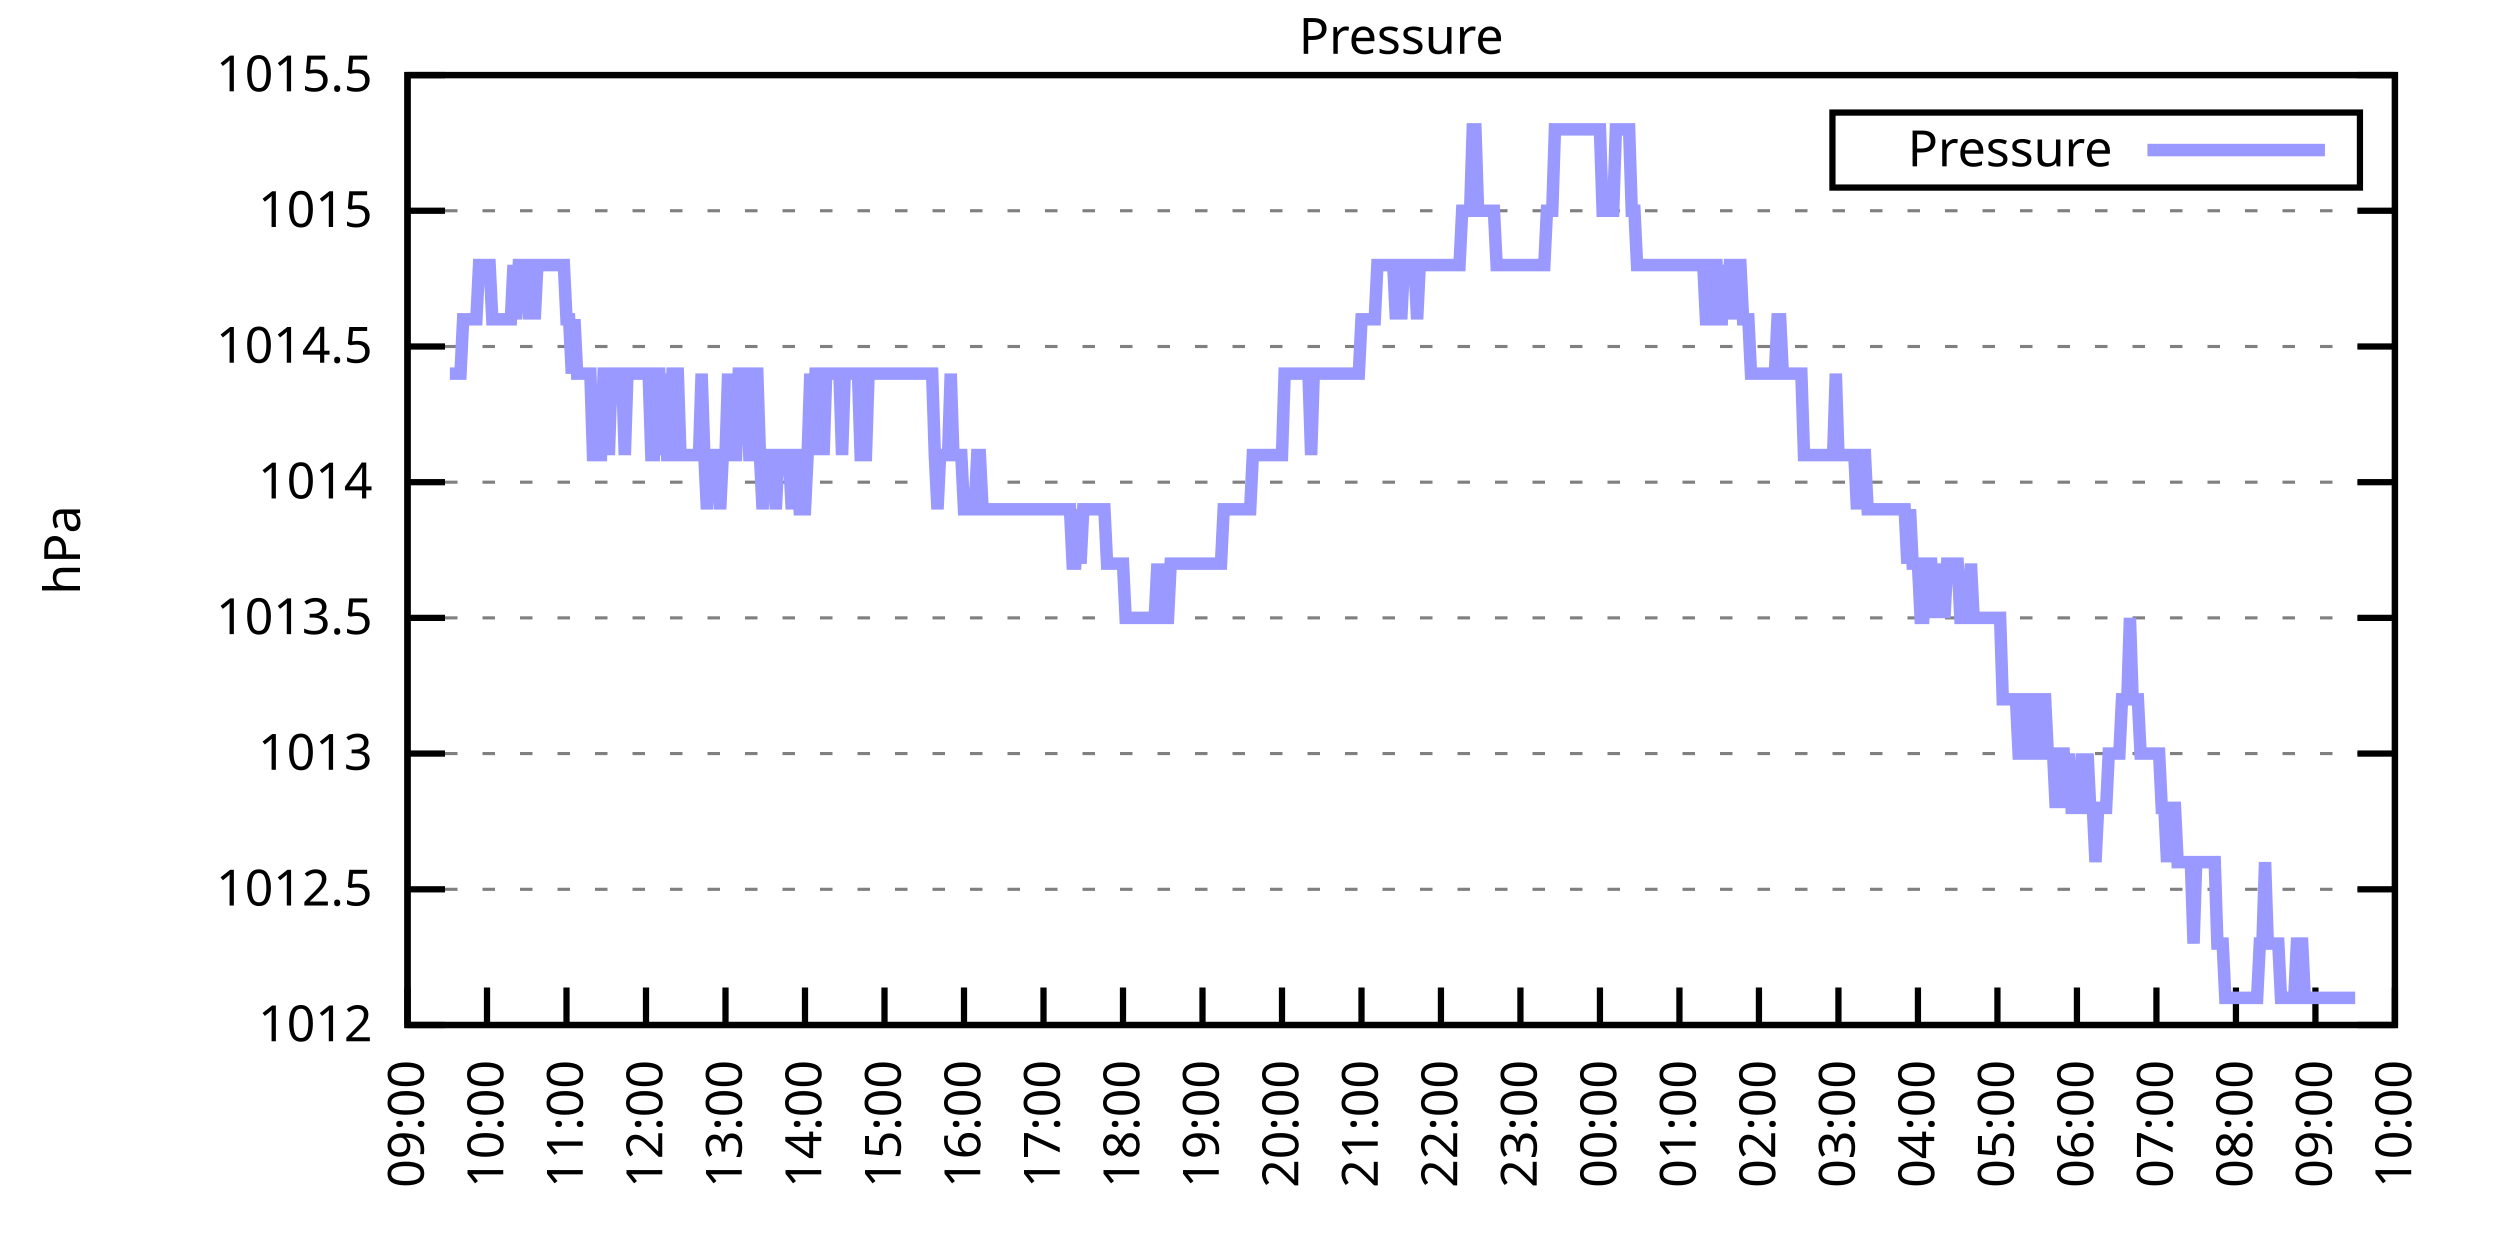
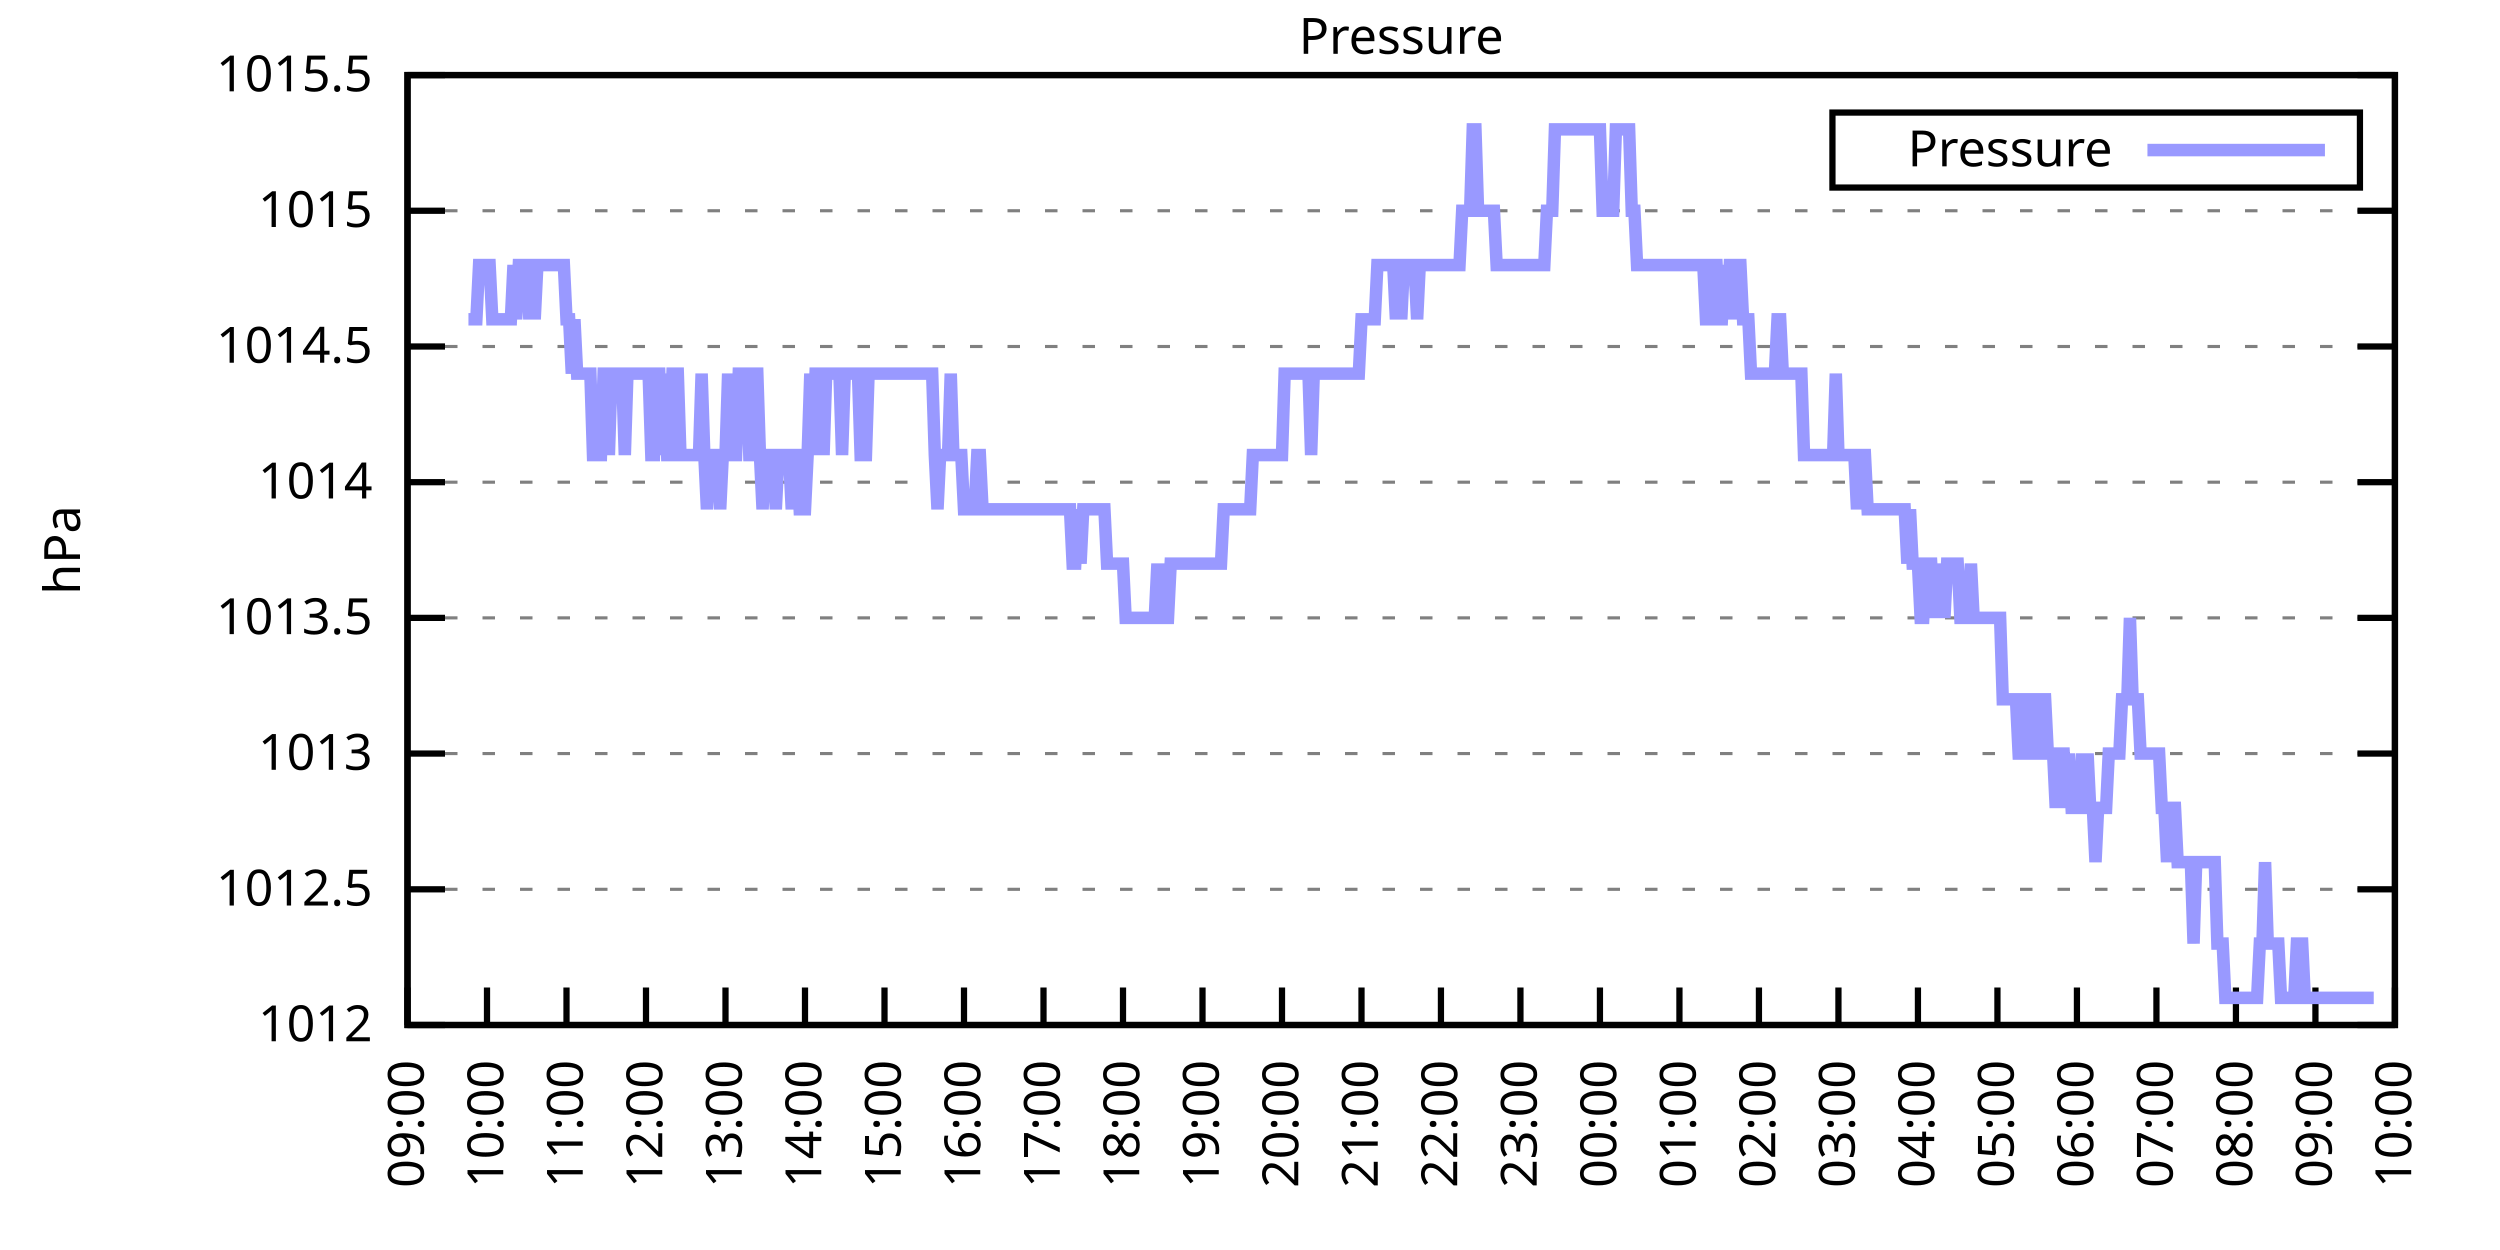
<svg xmlns="http://www.w3.org/2000/svg" xmlns:xlink="http://www.w3.org/1999/xlink" width="400" height="200" viewBox="0 0 400 200">
  <g id="gnuplot_canvas">
    <rect x="0" y="0" width="400" height="200" fill="none" />
    <defs>
      <circle id="gpDot" r="0.5" stroke-width="0.5" stroke="currentColor" />
      <path id="gpPt0" stroke-width="0.333" stroke="currentColor" d="M-1,0 h2 M0,-1 v2" />
      <path id="gpPt1" stroke-width="0.333" stroke="currentColor" d="M-1,-1 L1,1 M1,-1 L-1,1" />
      <path id="gpPt2" stroke-width="0.333" stroke="currentColor" d="M-1,0 L1,0 M0,-1 L0,1 M-1,-1 L1,1 M-1,1 L1,-1" />
      <rect id="gpPt3" stroke-width="0.333" stroke="currentColor" x="-1" y="-1" width="2" height="2" />
      <rect id="gpPt4" stroke-width="0.333" stroke="currentColor" fill="currentColor" x="-1" y="-1" width="2" height="2" />
      <circle id="gpPt5" stroke-width="0.333" stroke="currentColor" cx="0" cy="0" r="1" />
      <use xlink:href="#gpPt5" id="gpPt6" fill="currentColor" stroke="none" />
      <path id="gpPt7" stroke-width="0.333" stroke="currentColor" d="M0,-1.33 L-1.33,0.67 L1.33,0.67 z" />
      <use xlink:href="#gpPt7" id="gpPt8" fill="currentColor" stroke="none" />
      <use xlink:href="#gpPt7" id="gpPt9" stroke="currentColor" transform="rotate(180)" />
      <use xlink:href="#gpPt9" id="gpPt10" fill="currentColor" stroke="none" />
      <use xlink:href="#gpPt3" id="gpPt11" stroke="currentColor" transform="rotate(45)" />
      <use xlink:href="#gpPt11" id="gpPt12" fill="currentColor" stroke="none" />
      <path id="gpPt13" stroke-width="0.333" stroke="currentColor" d="M0,1.330 L1.265,0.411 L0.782,-1.067 L-0.782,-1.076 L-1.265,0.411 z" />
      <use xlink:href="#gpPt13" id="gpPt14" fill="currentColor" stroke="none" />
      <filter id="textbox" filterUnits="objectBoundingBox" x="0" y="0" height="1" width="1">
        <feFlood flood-color="white" flood-opacity="1" result="bgnd" />
        <feComposite in="SourceGraphic" in2="bgnd" operator="atop" />
      </filter>
      <filter id="greybox" filterUnits="objectBoundingBox" x="0" y="0" height="1" width="1">
        <feFlood flood-color="lightgrey" flood-opacity="1" result="grey" />
        <feComposite in="SourceGraphic" in2="grey" operator="atop" />
      </filter>
    </defs>
    <g fill="none" color="white" stroke="currentColor" stroke-width="1.00" stroke-linecap="butt" stroke-linejoin="miter">
</g>
    <g fill="none" color="black" stroke="currentColor" stroke-width="1.00" stroke-linecap="butt" stroke-linejoin="miter">
      <g stroke="none" shape-rendering="crispEdges">
        <polygon fill="rgb(255, 255, 255)" points="65.20,164.00 383.18,164.00 383.18,12.02 65.20,12.02 " />
      </g>
    </g>
    <g fill="none" color="black" stroke="currentColor" stroke-width="1.00" stroke-linecap="butt" stroke-linejoin="miter">
</g>
    <g fill="none" color="black" stroke="black" stroke-width="0.50" stroke-linecap="butt" stroke-linejoin="miter">
</g>
    <g fill="none" color="gray" stroke="currentColor" stroke-width="0.50" stroke-linecap="butt" stroke-linejoin="miter">
      <path stroke="gray" stroke-dasharray="2,4" class="gridline" d="M65.20,164.00 L383.19,164.00  " />
    </g>
    <g fill="none" color="gray" stroke="gray" stroke-width="1.00" stroke-linecap="butt" stroke-linejoin="miter">
</g>
    <g fill="none" color="black" stroke="currentColor" stroke-width="1.00" stroke-linecap="butt" stroke-linejoin="miter">
      <path stroke="black" d="M65.20,164.00 L71.20,164.00 M383.19,164.00 L377.19,164.00  " />
      <g transform="translate(59.60,166.60)" stroke="none" fill="black" font-family="Sans" font-size="8.00" text-anchor="end">
        <text>
          <tspan font-family="Sans"> 1012</tspan>
        </text>
      </g>
    </g>
    <g fill="none" color="black" stroke="currentColor" stroke-width="1.00" stroke-linecap="butt" stroke-linejoin="miter">
</g>
    <g fill="none" color="black" stroke="black" stroke-width="0.50" stroke-linecap="butt" stroke-linejoin="miter">
</g>
    <g fill="none" color="gray" stroke="currentColor" stroke-width="0.50" stroke-linecap="butt" stroke-linejoin="miter">
      <path stroke="gray" stroke-dasharray="2,4" class="gridline" d="M65.20,142.29 L383.19,142.29  " />
    </g>
    <g fill="none" color="gray" stroke="gray" stroke-width="1.00" stroke-linecap="butt" stroke-linejoin="miter">
</g>
    <g fill="none" color="black" stroke="currentColor" stroke-width="1.00" stroke-linecap="butt" stroke-linejoin="miter">
      <path stroke="black" d="M65.20,142.29 L71.20,142.29 M383.19,142.29 L377.19,142.29  " />
      <g transform="translate(59.60,144.89)" stroke="none" fill="black" font-family="Sans" font-size="8.00" text-anchor="end">
        <text>
          <tspan font-family="Sans"> 1012.5</tspan>
        </text>
      </g>
    </g>
    <g fill="none" color="black" stroke="currentColor" stroke-width="1.00" stroke-linecap="butt" stroke-linejoin="miter">
</g>
    <g fill="none" color="black" stroke="black" stroke-width="0.50" stroke-linecap="butt" stroke-linejoin="miter">
</g>
    <g fill="none" color="gray" stroke="currentColor" stroke-width="0.50" stroke-linecap="butt" stroke-linejoin="miter">
      <path stroke="gray" stroke-dasharray="2,4" class="gridline" d="M65.20,120.57 L383.19,120.57  " />
    </g>
    <g fill="none" color="gray" stroke="gray" stroke-width="1.00" stroke-linecap="butt" stroke-linejoin="miter">
</g>
    <g fill="none" color="black" stroke="currentColor" stroke-width="1.00" stroke-linecap="butt" stroke-linejoin="miter">
      <path stroke="black" d="M65.20,120.57 L71.20,120.57 M383.19,120.57 L377.19,120.57  " />
      <g transform="translate(59.60,123.17)" stroke="none" fill="black" font-family="Sans" font-size="8.00" text-anchor="end">
        <text>
          <tspan font-family="Sans"> 1013</tspan>
        </text>
      </g>
    </g>
    <g fill="none" color="black" stroke="currentColor" stroke-width="1.00" stroke-linecap="butt" stroke-linejoin="miter">
</g>
    <g fill="none" color="black" stroke="black" stroke-width="0.50" stroke-linecap="butt" stroke-linejoin="miter">
</g>
    <g fill="none" color="gray" stroke="currentColor" stroke-width="0.50" stroke-linecap="butt" stroke-linejoin="miter">
      <path stroke="gray" stroke-dasharray="2,4" class="gridline" d="M65.20,98.86 L383.19,98.86  " />
    </g>
    <g fill="none" color="gray" stroke="gray" stroke-width="1.00" stroke-linecap="butt" stroke-linejoin="miter">
</g>
    <g fill="none" color="black" stroke="currentColor" stroke-width="1.00" stroke-linecap="butt" stroke-linejoin="miter">
      <path stroke="black" d="M65.20,98.86 L71.20,98.86 M383.19,98.86 L377.19,98.86  " />
      <g transform="translate(59.60,101.46)" stroke="none" fill="black" font-family="Sans" font-size="8.00" text-anchor="end">
        <text>
          <tspan font-family="Sans"> 1013.5</tspan>
        </text>
      </g>
    </g>
    <g fill="none" color="black" stroke="currentColor" stroke-width="1.00" stroke-linecap="butt" stroke-linejoin="miter">
</g>
    <g fill="none" color="black" stroke="black" stroke-width="0.50" stroke-linecap="butt" stroke-linejoin="miter">
</g>
    <g fill="none" color="gray" stroke="currentColor" stroke-width="0.50" stroke-linecap="butt" stroke-linejoin="miter">
      <path stroke="gray" stroke-dasharray="2,4" class="gridline" d="M65.20,77.15 L383.19,77.15  " />
    </g>
    <g fill="none" color="gray" stroke="gray" stroke-width="1.00" stroke-linecap="butt" stroke-linejoin="miter">
</g>
    <g fill="none" color="black" stroke="currentColor" stroke-width="1.00" stroke-linecap="butt" stroke-linejoin="miter">
      <path stroke="black" d="M65.20,77.15 L71.20,77.15 M383.19,77.15 L377.19,77.15  " />
      <g transform="translate(59.60,79.75)" stroke="none" fill="black" font-family="Sans" font-size="8.00" text-anchor="end">
        <text>
          <tspan font-family="Sans"> 1014</tspan>
        </text>
      </g>
    </g>
    <g fill="none" color="black" stroke="currentColor" stroke-width="1.00" stroke-linecap="butt" stroke-linejoin="miter">
</g>
    <g fill="none" color="black" stroke="black" stroke-width="0.50" stroke-linecap="butt" stroke-linejoin="miter">
</g>
    <g fill="none" color="gray" stroke="currentColor" stroke-width="0.50" stroke-linecap="butt" stroke-linejoin="miter">
      <path stroke="gray" stroke-dasharray="2,4" class="gridline" d="M65.20,55.44 L383.19,55.44  " />
    </g>
    <g fill="none" color="gray" stroke="gray" stroke-width="1.00" stroke-linecap="butt" stroke-linejoin="miter">
</g>
    <g fill="none" color="black" stroke="currentColor" stroke-width="1.00" stroke-linecap="butt" stroke-linejoin="miter">
      <path stroke="black" d="M65.20,55.44 L71.20,55.44 M383.19,55.44 L377.19,55.44  " />
      <g transform="translate(59.60,58.04)" stroke="none" fill="black" font-family="Sans" font-size="8.00" text-anchor="end">
        <text>
          <tspan font-family="Sans"> 1014.5</tspan>
        </text>
      </g>
    </g>
    <g fill="none" color="black" stroke="currentColor" stroke-width="1.00" stroke-linecap="butt" stroke-linejoin="miter">
</g>
    <g fill="none" color="black" stroke="black" stroke-width="0.50" stroke-linecap="butt" stroke-linejoin="miter">
</g>
    <g fill="none" color="gray" stroke="currentColor" stroke-width="0.50" stroke-linecap="butt" stroke-linejoin="miter">
      <path stroke="gray" stroke-dasharray="2,4" class="gridline" d="M65.20,33.72 L383.19,33.72  " />
    </g>
    <g fill="none" color="gray" stroke="gray" stroke-width="1.00" stroke-linecap="butt" stroke-linejoin="miter">
</g>
    <g fill="none" color="black" stroke="currentColor" stroke-width="1.00" stroke-linecap="butt" stroke-linejoin="miter">
      <path stroke="black" d="M65.20,33.72 L71.20,33.72 M383.19,33.72 L377.19,33.72  " />
      <g transform="translate(59.60,36.32)" stroke="none" fill="black" font-family="Sans" font-size="8.00" text-anchor="end">
        <text>
          <tspan font-family="Sans"> 1015</tspan>
        </text>
      </g>
    </g>
    <g fill="none" color="black" stroke="currentColor" stroke-width="1.00" stroke-linecap="butt" stroke-linejoin="miter">
</g>
    <g fill="none" color="black" stroke="black" stroke-width="0.50" stroke-linecap="butt" stroke-linejoin="miter">
</g>
    <g fill="none" color="gray" stroke="currentColor" stroke-width="0.50" stroke-linecap="butt" stroke-linejoin="miter">
      <path stroke="gray" stroke-dasharray="2,4" class="gridline" d="M65.20,12.01 L383.19,12.01  " />
    </g>
    <g fill="none" color="gray" stroke="gray" stroke-width="1.00" stroke-linecap="butt" stroke-linejoin="miter">
</g>
    <g fill="none" color="black" stroke="currentColor" stroke-width="1.00" stroke-linecap="butt" stroke-linejoin="miter">
      <path stroke="black" d="M65.20,12.01 L71.20,12.01 M383.19,12.01 L377.19,12.01  " />
      <g transform="translate(59.60,14.61)" stroke="none" fill="black" font-family="Sans" font-size="8.00" text-anchor="end">
        <text>
          <tspan font-family="Sans"> 1015.5</tspan>
        </text>
      </g>
    </g>
    <g fill="none" color="black" stroke="currentColor" stroke-width="1.00" stroke-linecap="butt" stroke-linejoin="miter">
      <path stroke="black" d="M65.20,164.00 L65.20,158.00  " />
      <g transform="translate(67.80,169.60) rotate(270.00)" stroke="none" fill="black" font-family="Sans" font-size="8.00" text-anchor="end">
        <text>
          <tspan font-family="Sans">09:00</tspan>
        </text>
      </g>
    </g>
    <g fill="none" color="black" stroke="currentColor" stroke-width="1.00" stroke-linecap="butt" stroke-linejoin="miter">
      <path stroke="black" d="M77.92,164.00 L77.92,158.00  " />
      <g transform="translate(80.52,169.60) rotate(270.00)" stroke="none" fill="black" font-family="Sans" font-size="8.00" text-anchor="end">
        <text>
          <tspan font-family="Sans">10:00</tspan>
        </text>
      </g>
    </g>
    <g fill="none" color="black" stroke="currentColor" stroke-width="1.00" stroke-linecap="butt" stroke-linejoin="miter">
      <path stroke="black" d="M90.64,164.00 L90.64,158.00  " />
      <g transform="translate(93.24,169.60) rotate(270.00)" stroke="none" fill="black" font-family="Sans" font-size="8.00" text-anchor="end">
        <text>
          <tspan font-family="Sans">11:00</tspan>
        </text>
      </g>
    </g>
    <g fill="none" color="black" stroke="currentColor" stroke-width="1.00" stroke-linecap="butt" stroke-linejoin="miter">
      <path stroke="black" d="M103.36,164.00 L103.36,158.00  " />
      <g transform="translate(105.96,169.60) rotate(270.00)" stroke="none" fill="black" font-family="Sans" font-size="8.00" text-anchor="end">
        <text>
          <tspan font-family="Sans">12:00</tspan>
        </text>
      </g>
    </g>
    <g fill="none" color="black" stroke="currentColor" stroke-width="1.00" stroke-linecap="butt" stroke-linejoin="miter">
      <path stroke="black" d="M116.08,164.00 L116.08,158.00  " />
      <g transform="translate(118.68,169.60) rotate(270.00)" stroke="none" fill="black" font-family="Sans" font-size="8.00" text-anchor="end">
        <text>
          <tspan font-family="Sans">13:00</tspan>
        </text>
      </g>
    </g>
    <g fill="none" color="black" stroke="currentColor" stroke-width="1.00" stroke-linecap="butt" stroke-linejoin="miter">
      <path stroke="black" d="M128.80,164.00 L128.80,158.00  " />
      <g transform="translate(131.40,169.60) rotate(270.00)" stroke="none" fill="black" font-family="Sans" font-size="8.00" text-anchor="end">
        <text>
          <tspan font-family="Sans">14:00</tspan>
        </text>
      </g>
    </g>
    <g fill="none" color="black" stroke="currentColor" stroke-width="1.00" stroke-linecap="butt" stroke-linejoin="miter">
      <path stroke="black" d="M141.52,164.00 L141.52,158.00  " />
      <g transform="translate(144.12,169.60) rotate(270.00)" stroke="none" fill="black" font-family="Sans" font-size="8.00" text-anchor="end">
        <text>
          <tspan font-family="Sans">15:00</tspan>
        </text>
      </g>
    </g>
    <g fill="none" color="black" stroke="currentColor" stroke-width="1.00" stroke-linecap="butt" stroke-linejoin="miter">
      <path stroke="black" d="M154.24,164.00 L154.24,158.00  " />
      <g transform="translate(156.84,169.60) rotate(270.00)" stroke="none" fill="black" font-family="Sans" font-size="8.00" text-anchor="end">
        <text>
          <tspan font-family="Sans">16:00</tspan>
        </text>
      </g>
    </g>
    <g fill="none" color="black" stroke="currentColor" stroke-width="1.00" stroke-linecap="butt" stroke-linejoin="miter">
      <path stroke="black" d="M166.96,164.00 L166.96,158.00  " />
      <g transform="translate(169.56,169.60) rotate(270.00)" stroke="none" fill="black" font-family="Sans" font-size="8.00" text-anchor="end">
        <text>
          <tspan font-family="Sans">17:00</tspan>
        </text>
      </g>
    </g>
    <g fill="none" color="black" stroke="currentColor" stroke-width="1.00" stroke-linecap="butt" stroke-linejoin="miter">
      <path stroke="black" d="M179.68,164.00 L179.68,158.00  " />
      <g transform="translate(182.28,169.60) rotate(270.00)" stroke="none" fill="black" font-family="Sans" font-size="8.00" text-anchor="end">
        <text>
          <tspan font-family="Sans">18:00</tspan>
        </text>
      </g>
    </g>
    <g fill="none" color="black" stroke="currentColor" stroke-width="1.00" stroke-linecap="butt" stroke-linejoin="miter">
      <path stroke="black" d="M192.40,164.00 L192.40,158.00  " />
      <g transform="translate(195.00,169.60) rotate(270.00)" stroke="none" fill="black" font-family="Sans" font-size="8.00" text-anchor="end">
        <text>
          <tspan font-family="Sans">19:00</tspan>
        </text>
      </g>
    </g>
    <g fill="none" color="black" stroke="currentColor" stroke-width="1.00" stroke-linecap="butt" stroke-linejoin="miter">
      <path stroke="black" d="M205.12,164.00 L205.12,158.00  " />
      <g transform="translate(207.72,169.60) rotate(270.00)" stroke="none" fill="black" font-family="Sans" font-size="8.00" text-anchor="end">
        <text>
          <tspan font-family="Sans">20:00</tspan>
        </text>
      </g>
    </g>
    <g fill="none" color="black" stroke="currentColor" stroke-width="1.00" stroke-linecap="butt" stroke-linejoin="miter">
      <path stroke="black" d="M217.84,164.00 L217.84,158.00  " />
      <g transform="translate(220.44,169.60) rotate(270.00)" stroke="none" fill="black" font-family="Sans" font-size="8.00" text-anchor="end">
        <text>
          <tspan font-family="Sans">21:00</tspan>
        </text>
      </g>
    </g>
    <g fill="none" color="black" stroke="currentColor" stroke-width="1.00" stroke-linecap="butt" stroke-linejoin="miter">
      <path stroke="black" d="M230.55,164.00 L230.55,158.00  " />
      <g transform="translate(233.15,169.60) rotate(270.00)" stroke="none" fill="black" font-family="Sans" font-size="8.00" text-anchor="end">
        <text>
          <tspan font-family="Sans">22:00</tspan>
        </text>
      </g>
    </g>
    <g fill="none" color="black" stroke="currentColor" stroke-width="1.00" stroke-linecap="butt" stroke-linejoin="miter">
      <path stroke="black" d="M243.27,164.00 L243.27,158.00  " />
      <g transform="translate(245.87,169.60) rotate(270.00)" stroke="none" fill="black" font-family="Sans" font-size="8.00" text-anchor="end">
        <text>
          <tspan font-family="Sans">23:00</tspan>
        </text>
      </g>
    </g>
    <g fill="none" color="black" stroke="currentColor" stroke-width="1.00" stroke-linecap="butt" stroke-linejoin="miter">
      <path stroke="black" d="M255.99,164.00 L255.99,158.00  " />
      <g transform="translate(258.59,169.60) rotate(270.00)" stroke="none" fill="black" font-family="Sans" font-size="8.00" text-anchor="end">
        <text>
          <tspan font-family="Sans">00:00</tspan>
        </text>
      </g>
    </g>
    <g fill="none" color="black" stroke="currentColor" stroke-width="1.00" stroke-linecap="butt" stroke-linejoin="miter">
      <path stroke="black" d="M268.71,164.00 L268.71,158.00  " />
      <g transform="translate(271.31,169.60) rotate(270.00)" stroke="none" fill="black" font-family="Sans" font-size="8.00" text-anchor="end">
        <text>
          <tspan font-family="Sans">01:00</tspan>
        </text>
      </g>
    </g>
    <g fill="none" color="black" stroke="currentColor" stroke-width="1.00" stroke-linecap="butt" stroke-linejoin="miter">
      <path stroke="black" d="M281.43,164.00 L281.43,158.00  " />
      <g transform="translate(284.03,169.60) rotate(270.00)" stroke="none" fill="black" font-family="Sans" font-size="8.00" text-anchor="end">
        <text>
          <tspan font-family="Sans">02:00</tspan>
        </text>
      </g>
    </g>
    <g fill="none" color="black" stroke="currentColor" stroke-width="1.00" stroke-linecap="butt" stroke-linejoin="miter">
      <path stroke="black" d="M294.15,164.00 L294.15,158.00  " />
      <g transform="translate(296.75,169.60) rotate(270.00)" stroke="none" fill="black" font-family="Sans" font-size="8.00" text-anchor="end">
        <text>
          <tspan font-family="Sans">03:00</tspan>
        </text>
      </g>
    </g>
    <g fill="none" color="black" stroke="currentColor" stroke-width="1.00" stroke-linecap="butt" stroke-linejoin="miter">
      <path stroke="black" d="M306.87,164.00 L306.87,158.00  " />
      <g transform="translate(309.47,169.60) rotate(270.00)" stroke="none" fill="black" font-family="Sans" font-size="8.00" text-anchor="end">
        <text>
          <tspan font-family="Sans">04:00</tspan>
        </text>
      </g>
    </g>
    <g fill="none" color="black" stroke="currentColor" stroke-width="1.00" stroke-linecap="butt" stroke-linejoin="miter">
      <path stroke="black" d="M319.59,164.00 L319.59,158.00  " />
      <g transform="translate(322.19,169.60) rotate(270.00)" stroke="none" fill="black" font-family="Sans" font-size="8.00" text-anchor="end">
        <text>
          <tspan font-family="Sans">05:00</tspan>
        </text>
      </g>
    </g>
    <g fill="none" color="black" stroke="currentColor" stroke-width="1.00" stroke-linecap="butt" stroke-linejoin="miter">
      <path stroke="black" d="M332.31,164.00 L332.31,158.00  " />
      <g transform="translate(334.91,169.60) rotate(270.00)" stroke="none" fill="black" font-family="Sans" font-size="8.00" text-anchor="end">
        <text>
          <tspan font-family="Sans">06:00</tspan>
        </text>
      </g>
    </g>
    <g fill="none" color="black" stroke="currentColor" stroke-width="1.00" stroke-linecap="butt" stroke-linejoin="miter">
      <path stroke="black" d="M345.03,164.00 L345.03,158.00  " />
      <g transform="translate(347.63,169.60) rotate(270.00)" stroke="none" fill="black" font-family="Sans" font-size="8.00" text-anchor="end">
        <text>
          <tspan font-family="Sans">07:00</tspan>
        </text>
      </g>
    </g>
    <g fill="none" color="black" stroke="currentColor" stroke-width="1.00" stroke-linecap="butt" stroke-linejoin="miter">
      <path stroke="black" d="M357.75,164.00 L357.75,158.00  " />
      <g transform="translate(360.35,169.60) rotate(270.00)" stroke="none" fill="black" font-family="Sans" font-size="8.00" text-anchor="end">
        <text>
          <tspan font-family="Sans">08:00</tspan>
        </text>
      </g>
    </g>
    <g fill="none" color="black" stroke="currentColor" stroke-width="1.00" stroke-linecap="butt" stroke-linejoin="miter">
      <path stroke="black" d="M370.47,164.00 L370.47,158.00  " />
      <g transform="translate(373.07,169.60) rotate(270.00)" stroke="none" fill="black" font-family="Sans" font-size="8.00" text-anchor="end">
        <text>
          <tspan font-family="Sans">09:00</tspan>
        </text>
      </g>
    </g>
    <g fill="none" color="black" stroke="currentColor" stroke-width="1.00" stroke-linecap="butt" stroke-linejoin="miter">
      <path stroke="black" d="M383.19,164.00 L383.19,158.00  " />
      <g transform="translate(385.79,169.60) rotate(270.00)" stroke="none" fill="black" font-family="Sans" font-size="8.00" text-anchor="end">
        <text>
          <tspan font-family="Sans">10:00</tspan>
        </text>
      </g>
    </g>
    <g fill="none" color="black" stroke="currentColor" stroke-width="1.00" stroke-linecap="butt" stroke-linejoin="miter">
</g>
    <g fill="none" color="black" stroke="currentColor" stroke-width="1.00" stroke-linecap="butt" stroke-linejoin="miter">
      <path stroke="black" d="M65.20,12.01 L65.20,164.00 L383.19,164.00 L383.19,12.01 L65.20,12.01 Z  " />
    </g>
    <g fill="none" color="black" stroke="currentColor" stroke-width="1.00" stroke-linecap="butt" stroke-linejoin="miter">
</g>
    <g fill="none" color="black" stroke="currentColor" stroke-width="1.00" stroke-linecap="butt" stroke-linejoin="miter">
      <path stroke="black" d="M293.19,30.01 L293.19,18.01 L377.59,18.01 L377.59,30.01 L293.19,30.01 Z  " />
    </g>
    <g id="Pressure_plot_1">
      <g fill="none" color="white" stroke="black" stroke-width="2.00" stroke-linecap="butt" stroke-linejoin="miter">
</g>
      <g fill="none" color="black" stroke="currentColor" stroke-width="2.00" stroke-linecap="butt" stroke-linejoin="miter">
        <g transform="translate(337.99,26.61)" stroke="none" fill="black" font-family="Sans" font-size="8.00" text-anchor="end">
          <text>
            <tspan font-family="Sans">Pressure</tspan>
          </text>
        </g>
      </g>
      <g fill="none" color="black" stroke="currentColor" stroke-width="2.00" stroke-linecap="butt" stroke-linejoin="miter">
-         <path stroke="rgb(153, 153, 255)" d="M343.59,24.01 L371.99,24.01 M71.98,59.78 L72.41,59.78 L72.83,59.78 L73.26,59.78 L73.68,59.78 L74.10,51.09   L74.53,51.09 L74.95,51.09 L75.38,51.09 L75.80,51.09 L76.22,51.09 L76.65,42.41 L77.07,42.41 L77.50,42.41   L77.92,42.41 L78.34,42.41 L78.77,51.09 L79.19,51.09 L79.62,51.09 L80.04,51.09 L80.46,51.09 L80.89,51.09   L81.31,51.09 L81.74,51.09 L82.16,42.41 L82.58,51.09 L83.01,42.41 L83.43,42.41 L83.86,42.41 L84.28,42.41   L84.70,51.09 L85.13,42.41 L85.55,51.09 L85.98,42.41 L86.40,42.41 L86.82,42.41 L87.25,42.41 L87.67,42.41   L88.10,42.41 L88.52,42.41 L88.94,42.41 L89.37,42.41 L89.79,42.41 L90.22,42.41 L90.64,51.09 L91.06,51.09   L91.49,59.78 L91.91,51.09 L92.34,59.78 L92.76,59.78 L93.18,59.78 L93.61,59.78 L94.03,59.78 L94.46,59.78   L94.88,72.81 L95.30,72.81 L95.73,72.81 L96.15,72.81 L96.58,59.78 L97.00,59.78 L97.42,72.81 L97.85,59.78   L98.27,59.78 L98.69,59.78 L99.12,59.78 L99.54,59.78 L99.97,72.81 L100.39,59.78 L100.81,59.78 L101.24,59.78   L101.66,59.78 L102.09,59.78 L102.51,59.78 L102.93,59.78 L103.36,59.78 L103.78,59.78 L104.21,72.81 L104.63,72.81   L105.05,59.78 L105.48,59.78 L105.90,72.81 L106.33,59.78 L106.75,72.81 L107.17,72.81 L107.60,59.78 L108.02,59.78   L108.45,59.78 L108.87,72.81 L109.29,72.81 L109.72,72.81 L110.14,72.81 L110.57,72.81 L110.99,72.81 L111.41,72.81   L111.84,72.81 L112.26,59.78 L112.69,72.81 L113.11,81.49 L113.53,72.81 L113.96,72.81 L114.38,72.81 L114.81,72.81   L115.23,81.49 L115.65,72.81 L116.08,72.81 L116.50,59.78 L116.93,72.81 L117.35,72.81 L117.77,72.81 L118.20,59.78   L118.62,59.78 L119.05,59.78 L119.47,59.78 L119.89,72.81 L120.32,72.81 L120.74,59.78 L121.17,59.78 L121.59,72.81   L122.01,81.49 L122.44,72.81 L122.86,72.81 L123.29,72.81 L123.71,72.81 L124.13,81.49 L124.56,72.81 L124.98,72.81   L125.41,72.81 L125.83,72.81 L126.25,72.81 L126.68,81.49 L127.10,72.81 L127.53,72.81 L127.95,81.49 L128.37,81.49   L128.80,81.49 L129.22,72.81 L129.65,59.78 L130.07,72.81 L130.49,59.78 L130.92,59.78 L131.34,59.78 L131.77,72.81   L132.19,59.78 L132.61,59.78 L133.04,59.78 L133.46,59.78 L133.89,59.78 L134.31,59.78 L134.73,72.81 L135.16,59.78   L135.58,59.78 L136.01,59.78 L136.43,59.78 L136.85,59.78 L137.28,59.78 L137.70,72.81 L138.13,72.81 L138.55,72.81   L138.97,59.78 L139.40,59.78 L139.82,59.78 L140.25,59.78 L140.67,59.78 L141.09,59.78 L141.52,59.78 L141.94,59.78   L142.37,59.78 L142.79,59.78 L143.21,59.78 L143.64,59.78 L144.06,59.78 L144.49,59.78 L144.91,59.78 L145.33,59.78   L145.76,59.78 L146.18,59.78 L146.61,59.78 L147.03,59.78 L147.45,59.78 L147.88,59.78 L148.30,59.78 L148.73,59.78   L149.15,59.78 L149.57,72.81 L150.00,81.49 L150.42,72.81 L150.85,72.81 L151.27,72.81 L151.69,72.81 L152.12,59.78   L152.54,72.81 L152.97,72.81 L153.39,72.81 L153.81,72.81 L154.24,81.49 L154.66,81.49 L155.09,81.49 L155.51,81.49   L155.93,81.49 L156.36,72.81 L156.78,72.81 L157.21,81.49 L157.63,81.49 L158.05,81.49 L158.48,81.49 L158.90,81.49   L159.33,81.49 L159.75,81.49 L160.17,81.49 L160.60,81.49 L161.02,81.49 L161.44,81.49 L161.87,81.49 L162.29,81.49   L162.72,81.49 L163.14,81.49 L163.56,81.49 L163.99,81.49 L164.41,81.49 L164.84,81.49 L165.26,81.49 L165.68,81.49   L166.11,81.49 L166.53,81.49 L166.96,81.49 L167.38,81.49 L167.80,81.49 L168.23,81.49 L168.65,81.49 L169.08,81.49   L169.50,81.49 L169.92,81.49 L170.35,81.49 L170.77,81.49 L171.20,81.49 L171.62,90.18 L172.04,90.18 L172.47,81.49   L172.89,90.18 L173.32,81.49 L173.74,81.49 L174.16,81.49 L174.59,81.49 L175.01,81.49 L175.44,81.49 L175.86,81.49   L176.28,81.49 L176.71,81.49 L177.13,90.18 L177.56,90.18 L177.98,90.18 L178.40,90.18 L178.83,90.18 L179.25,90.18   L179.68,90.18 L180.10,98.86 L180.52,98.86 L180.95,98.86 L181.37,98.86 L181.80,98.86 L182.22,98.86 L182.64,98.86   L183.07,98.86 L183.49,98.86 L183.92,98.86 L184.34,98.86 L184.76,98.86 L185.19,90.18 L185.61,98.86 L186.04,90.18   L186.46,98.86 L186.88,98.86 L187.31,90.18 L187.73,90.18 L188.16,90.18 L188.58,90.18 L189.00,90.18 L189.43,90.18   L189.85,90.18 L190.28,90.18 L190.70,90.18 L191.12,90.18 L191.55,90.18 L191.97,90.18 L192.40,90.18 L192.82,90.18   L193.24,90.18 L193.67,90.18 L194.09,90.18 L194.52,90.18 L194.94,90.18 L195.36,90.18 L195.79,81.49 L196.21,81.49   L196.64,81.49 L197.06,81.49 L197.48,81.49 L197.91,81.49 L198.33,81.49 L198.76,81.49 L199.18,81.49 L199.60,81.49   L200.03,81.49 L200.45,72.81 L200.88,72.81 L201.30,72.81 L201.72,72.81 L202.15,72.81 L202.57,72.81 L203.00,72.81   L203.42,72.81 L203.84,72.81 L204.27,72.81 L204.69,72.81 L205.12,72.81 L205.54,59.78 L205.96,59.78 L206.39,59.78   L206.81,59.78 L207.24,59.78 L207.66,59.78 L208.08,59.78 L208.51,59.78 L208.93,59.78 L209.36,59.78 L209.78,72.81   L210.20,59.78 L210.63,59.78 L211.05,59.78 L211.48,59.78 L211.90,59.78 L212.32,59.78 L212.75,59.78 L213.17,59.78   L213.60,59.78 L214.02,59.78 L214.44,59.78 L214.87,59.78 L215.29,59.78 L215.72,59.78 L216.14,59.78 L216.56,59.78   L216.99,59.78 L217.41,59.78 L217.84,51.09 L218.26,51.09 L218.68,51.09 L219.11,51.09 L219.53,51.09 L219.96,51.09   L220.38,42.41 L220.80,42.41 L221.23,42.41 L221.65,42.41 L222.08,42.41 L222.50,42.41 L222.92,42.41 L223.35,51.09   L223.77,42.41 L224.20,51.09 L224.62,42.41 L225.04,42.41 L225.47,42.41 L225.89,42.41 L226.31,42.41 L226.74,51.09   L227.16,42.41 L227.59,42.41 L228.01,42.41 L228.43,42.41 L228.86,42.41 L229.28,42.41 L229.71,42.41 L230.13,42.41   L230.55,42.41 L230.98,42.41 L231.40,42.41 L231.83,42.41 L232.25,42.41 L232.67,42.41 L233.10,42.41 L233.52,42.41   L233.95,33.72 L234.37,33.72 L234.79,33.72 L235.22,33.72 L235.64,20.70 L236.07,20.70 L236.49,33.72 L236.91,33.72   L237.34,33.72 L237.76,33.72 L238.19,33.72 L238.61,33.72 L239.03,33.72 L239.46,42.41 L239.88,42.41 L240.31,42.41   L240.73,42.41 L241.15,42.41 L241.58,42.41 L242.00,42.41 L242.43,42.41 L242.85,42.41 L243.27,42.41 L243.70,42.41   L244.12,42.41 L244.55,42.41 L244.97,42.41 L245.39,42.41 L245.82,42.41 L246.24,42.41 L246.67,42.41 L247.09,42.41   L247.51,33.72 L247.94,33.72 L248.36,33.72 L248.79,20.70 L249.21,20.70 L249.63,20.70 L250.06,20.70 L250.48,20.70   L250.91,20.70 L251.33,20.70 L251.75,20.70 L252.18,20.70 L252.60,20.70 L253.03,20.70 L253.45,20.70 L253.87,20.70   L254.30,20.70 L254.72,20.70 L255.15,20.70 L255.57,20.70 L255.99,20.70 L256.42,33.72 L256.84,33.72 L257.27,33.72   L257.69,33.72 L258.11,33.72 L258.54,20.70 L258.96,20.70 L259.39,20.70 L259.81,20.70 L260.23,20.70 L260.66,20.70   L261.08,33.72 L261.51,33.72 L261.93,42.41 L262.35,42.41 L262.78,42.41 L263.20,42.41 L263.63,42.41 L264.05,42.41   L264.47,42.41 L264.90,42.41 L265.32,42.41 L265.75,42.41 L266.17,42.41 L266.59,42.41 L267.02,42.41 L267.44,42.41   L267.87,42.41 L268.29,42.41 L268.71,42.41 L269.14,42.41 L269.56,42.41 L269.99,42.41 L270.41,42.41 L270.83,42.41   L271.26,42.41 L271.68,42.41 L272.11,42.41 L272.53,42.41 L272.95,51.09 L273.38,51.09 L273.80,51.09 L274.23,42.41   L274.65,42.41 L275.07,51.09 L275.50,51.09 L275.92,42.41 L276.35,51.09 L276.77,42.41 L277.19,42.41 L277.62,51.09   L278.04,42.41 L278.47,42.41 L278.89,51.09 L279.31,51.09 L279.74,51.09 L280.16,59.78 L280.59,59.78 L281.01,59.78   L281.43,59.78 L281.86,59.78 L282.28,59.78 L282.71,59.78 L283.13,59.78 L283.55,59.78 L283.98,59.78 L284.40,51.09   L284.83,51.09 L285.25,59.78 L285.67,59.78 L286.10,59.78 L286.52,59.78 L286.95,59.78 L287.37,59.78 L287.79,59.78   L288.22,59.78 L288.64,72.81 L289.06,72.81 L289.49,72.81 L289.91,72.81 L290.34,72.81 L290.76,72.81 L291.18,72.81   L291.61,72.81 L292.03,72.81 L292.46,72.81 L292.88,72.81 L293.30,72.81 L293.73,59.78 L294.15,72.81 L294.58,72.81   L295.00,72.81 L295.42,72.81 L295.85,72.81 L296.27,72.81 L296.70,72.81 L297.12,81.49 L297.54,72.81 L297.97,72.81   L298.39,72.81 L298.82,81.49 L299.24,81.49 L299.66,81.49 L300.09,81.49 L300.51,81.49 L300.94,81.49 L301.36,81.49   L301.78,81.49 L302.21,81.49 L302.63,81.49 L303.06,81.49 L303.48,81.49 L303.90,81.49 L304.33,81.49 L304.75,81.49   L305.18,90.18 L305.60,81.49 L306.02,90.18 L306.45,90.18 L306.87,90.18 L307.30,98.86 L307.72,98.86 L308.14,90.18   L308.57,90.18 L308.99,90.18 L309.42,98.86 L309.84,90.18 L310.26,98.86 L310.69,90.18 L311.11,98.86 L311.54,90.18   L311.96,90.18 L312.38,90.18 L312.81,90.18 L313.23,90.18 L313.66,98.86 L314.08,98.86 L314.50,98.86 L314.93,98.86   L315.35,90.18 L315.78,98.86 L316.20,98.86 L316.62,98.86 L317.05,98.86 L317.47,98.86 L317.90,98.86 L318.32,98.86   L318.74,98.86 L319.17,98.86 L319.59,98.86 L320.02,98.86 L320.44,111.89 L320.86,111.89 L321.29,111.89 L321.71,111.89   L322.14,111.89 L322.56,111.89 L322.98,120.57 L323.41,120.57 L323.83,120.57 L324.26,111.89 L324.68,111.89 L325.10,120.57   L325.53,120.57 L325.95,120.57 L326.38,111.89 L326.80,111.89 L327.22,111.89 L327.65,120.57 L328.07,120.57 L328.50,120.57   L328.92,129.26 L329.34,120.57 L329.77,120.57 L330.19,120.57 L330.62,129.26 L331.04,120.57 L331.46,129.26 L331.89,129.26   L332.31,129.26 L332.74,129.26 L333.16,120.57 L333.58,129.26 L334.01,120.57 L334.43,129.26 L334.86,129.26 L335.28,137.94   L335.70,129.26 L336.13,129.26 L336.55,129.26 L336.98,129.26 L337.40,120.57 L337.82,120.57 L338.25,120.57 L338.67,120.57   L339.10,120.57 L339.52,111.89 L339.94,111.89 L340.37,111.89 L340.79,98.86 L341.22,111.89 L341.64,111.89 L342.06,111.89   L342.49,120.57 L342.91,120.57 L343.34,120.57 L343.76,120.57 L344.18,120.57 L344.61,120.57 L345.03,120.57 L345.46,120.57   L345.88,129.26 L346.30,129.26 L346.73,137.94 L347.15,129.26 L347.58,129.26 L348.00,129.26 L348.42,137.94 L348.85,137.94   L349.27,137.94 L349.70,137.94 L350.12,137.94 L350.54,137.94 L350.97,150.97 L351.39,137.94 L351.81,137.94 L352.24,137.94   L352.66,137.94 L353.09,137.94 L353.51,137.94 L353.93,137.94 L354.36,137.94 L354.78,150.97 L355.21,150.97 L355.63,150.97   L356.05,159.66 L356.48,159.66 L356.90,159.66 L357.33,159.66 L357.75,159.66 L358.17,159.66 L358.60,159.66 L359.02,159.66   L359.45,159.66 L359.87,159.66 L360.29,159.66 L360.72,159.66 L361.14,159.66 L361.57,150.97 L361.99,150.97 L362.41,137.94   L362.84,150.97 L363.26,150.97 L363.69,150.97 L364.11,150.97 L364.53,150.97 L364.96,159.66 L365.38,159.66 L365.81,159.66   L366.23,159.66 L366.65,159.66 L367.08,159.66 L367.50,150.97 L367.93,150.97 L368.35,150.97 L368.77,159.66 L369.20,159.66   L369.62,159.66 L370.05,159.66 L370.47,159.66 L370.89,159.66 L371.32,159.66 L371.74,159.66 L372.17,159.66 L372.59,159.66   L373.01,159.66 L373.44,159.66 L373.86,159.66 L374.29,159.66 L374.71,159.66 L375.13,159.66 L375.56,159.66 L375.98,159.66   L376.41,159.66 L376.83,159.66  " />
+         <path stroke="rgb(153, 153, 255)" d="M343.59,24.01 L371.99,24.01 M74.95,51.09 L75.38,51.09 L75.80,51.09 L76.22,51.09 L76.65,42.41 L77.07,42.41   L77.50,42.41 L77.92,42.41 L78.34,42.41 L78.77,51.09 L79.19,51.09 L79.62,51.09 L80.04,51.09 L80.46,51.09   L80.89,51.09 L81.31,51.09 L81.74,51.09 L82.16,42.41 L82.58,51.09 L83.01,42.41 L83.43,42.41 L83.86,42.41   L84.28,42.41 L84.70,51.09 L85.13,42.41 L85.55,51.09 L85.98,42.41 L86.40,42.41 L86.82,42.41 L87.25,42.41   L87.67,42.41 L88.10,42.41 L88.52,42.41 L88.94,42.41 L89.37,42.41 L89.79,42.41 L90.22,42.41 L90.64,51.09   L91.06,51.09 L91.49,59.78 L91.91,51.09 L92.34,59.78 L92.76,59.78 L93.18,59.78 L93.61,59.78 L94.03,59.78   L94.46,59.78 L94.88,72.81 L95.30,72.81 L95.73,72.81 L96.15,72.81 L96.58,59.78 L97.00,59.78 L97.42,72.81   L97.85,59.78 L98.27,59.78 L98.69,59.78 L99.12,59.78 L99.54,59.78 L99.97,72.81 L100.39,59.78 L100.81,59.78   L101.24,59.78 L101.66,59.78 L102.09,59.78 L102.51,59.78 L102.93,59.78 L103.36,59.78 L103.78,59.78 L104.21,72.81   L104.63,72.81 L105.05,59.78 L105.48,59.78 L105.90,72.81 L106.33,59.78 L106.75,72.81 L107.17,72.81 L107.60,59.78   L108.02,59.78 L108.45,59.78 L108.87,72.81 L109.29,72.81 L109.72,72.81 L110.14,72.81 L110.57,72.81 L110.99,72.81   L111.41,72.81 L111.84,72.81 L112.26,59.78 L112.69,72.81 L113.11,81.49 L113.53,72.81 L113.96,72.81 L114.38,72.81   L114.81,72.81 L115.23,81.49 L115.65,72.81 L116.08,72.81 L116.50,59.78 L116.93,72.81 L117.35,72.81 L117.77,72.81   L118.20,59.78 L118.62,59.78 L119.05,59.78 L119.47,59.78 L119.89,72.81 L120.32,72.81 L120.74,59.78 L121.17,59.78   L121.59,72.81 L122.01,81.49 L122.44,72.81 L122.86,72.81 L123.29,72.81 L123.71,72.81 L124.13,81.49 L124.56,72.81   L124.98,72.81 L125.41,72.81 L125.83,72.81 L126.25,72.81 L126.68,81.49 L127.10,72.81 L127.53,72.81 L127.95,81.49   L128.37,81.49 L128.80,81.49 L129.22,72.81 L129.65,59.78 L130.07,72.81 L130.49,59.78 L130.92,59.78 L131.34,59.78   L131.77,72.81 L132.19,59.78 L132.61,59.78 L133.04,59.78 L133.46,59.78 L133.89,59.78 L134.31,59.78 L134.73,72.81   L135.16,59.78 L135.58,59.78 L136.01,59.78 L136.43,59.78 L136.85,59.78 L137.28,59.78 L137.70,72.81 L138.13,72.81   L138.55,72.81 L138.97,59.78 L139.40,59.78 L139.82,59.78 L140.25,59.78 L140.67,59.78 L141.09,59.78 L141.52,59.78   L141.94,59.78 L142.37,59.78 L142.79,59.78 L143.21,59.78 L143.64,59.78 L144.06,59.78 L144.49,59.78 L144.91,59.78   L145.33,59.78 L145.76,59.78 L146.18,59.78 L146.61,59.78 L147.03,59.78 L147.45,59.78 L147.88,59.78 L148.30,59.78   L148.73,59.78 L149.15,59.78 L149.57,72.81 L150.00,81.49 L150.42,72.81 L150.85,72.81 L151.27,72.81 L151.69,72.81   L152.12,59.78 L152.54,72.81 L152.97,72.81 L153.39,72.81 L153.81,72.81 L154.24,81.49 L154.66,81.49 L155.09,81.49   L155.51,81.49 L155.93,81.49 L156.36,72.81 L156.78,72.81 L157.21,81.49 L157.63,81.49 L158.05,81.49 L158.48,81.49   L158.90,81.49 L159.33,81.49 L159.75,81.49 L160.17,81.49 L160.60,81.49 L161.02,81.49 L161.44,81.49 L161.87,81.49   L162.29,81.49 L162.72,81.49 L163.14,81.49 L163.56,81.49 L163.99,81.49 L164.41,81.49 L164.84,81.49 L165.26,81.49   L165.68,81.49 L166.11,81.49 L166.53,81.49 L166.96,81.49 L167.38,81.49 L167.80,81.49 L168.23,81.49 L168.65,81.49   L169.08,81.49 L169.50,81.49 L169.92,81.49 L170.35,81.49 L170.77,81.49 L171.20,81.49 L171.62,90.18 L172.04,90.18   L172.47,81.49 L172.89,90.18 L173.32,81.49 L173.74,81.49 L174.16,81.49 L174.59,81.49 L175.01,81.49 L175.44,81.49   L175.86,81.49 L176.28,81.49 L176.71,81.49 L177.13,90.18 L177.56,90.18 L177.98,90.18 L178.40,90.18 L178.83,90.18   L179.25,90.18 L179.68,90.18 L180.10,98.86 L180.52,98.86 L180.95,98.86 L181.37,98.86 L181.80,98.86 L182.22,98.86   L182.64,98.86 L183.07,98.86 L183.49,98.86 L183.92,98.86 L184.34,98.86 L184.76,98.86 L185.19,90.18 L185.61,98.86   L186.04,90.18 L186.46,98.86 L186.88,98.86 L187.31,90.18 L187.73,90.18 L188.16,90.18 L188.58,90.18 L189.00,90.18   L189.43,90.18 L189.85,90.18 L190.28,90.18 L190.70,90.18 L191.12,90.18 L191.55,90.18 L191.97,90.18 L192.40,90.18   L192.82,90.18 L193.24,90.18 L193.67,90.18 L194.09,90.18 L194.52,90.18 L194.94,90.18 L195.36,90.18 L195.79,81.49   L196.21,81.49 L196.64,81.49 L197.06,81.49 L197.48,81.49 L197.91,81.49 L198.33,81.49 L198.76,81.49 L199.18,81.49   L199.60,81.49 L200.03,81.49 L200.45,72.81 L200.88,72.81 L201.30,72.81 L201.72,72.81 L202.15,72.81 L202.57,72.81   L203.00,72.81 L203.42,72.81 L203.84,72.81 L204.27,72.81 L204.69,72.81 L205.12,72.81 L205.54,59.78 L205.96,59.78   L206.39,59.78 L206.81,59.78 L207.24,59.78 L207.66,59.78 L208.08,59.78 L208.51,59.78 L208.93,59.78 L209.36,59.78   L209.78,72.81 L210.20,59.78 L210.63,59.78 L211.05,59.78 L211.48,59.78 L211.90,59.78 L212.32,59.78 L212.75,59.78   L213.17,59.78 L213.60,59.78 L214.02,59.78 L214.44,59.78 L214.87,59.78 L215.29,59.78 L215.72,59.78 L216.14,59.78   L216.56,59.78 L216.99,59.78 L217.41,59.78 L217.84,51.09 L218.26,51.09 L218.68,51.09 L219.11,51.09 L219.53,51.09   L219.96,51.09 L220.38,42.41 L220.80,42.41 L221.23,42.41 L221.65,42.41 L222.08,42.41 L222.50,42.41 L222.92,42.41   L223.35,51.09 L223.77,42.41 L224.20,51.09 L224.62,42.41 L225.04,42.41 L225.47,42.41 L225.89,42.41 L226.31,42.41   L226.74,51.09 L227.16,42.41 L227.59,42.41 L228.01,42.41 L228.43,42.41 L228.86,42.41 L229.28,42.41 L229.71,42.41   L230.13,42.41 L230.55,42.41 L230.98,42.41 L231.40,42.41 L231.83,42.41 L232.25,42.41 L232.67,42.41 L233.10,42.41   L233.52,42.41 L233.95,33.72 L234.37,33.72 L234.79,33.72 L235.22,33.72 L235.64,20.70 L236.07,20.70 L236.49,33.72   L236.91,33.72 L237.34,33.72 L237.76,33.72 L238.19,33.72 L238.61,33.72 L239.03,33.72 L239.46,42.41 L239.88,42.41   L240.31,42.41 L240.73,42.41 L241.15,42.41 L241.58,42.41 L242.00,42.41 L242.43,42.41 L242.85,42.41 L243.27,42.41   L243.70,42.41 L244.12,42.41 L244.55,42.41 L244.97,42.41 L245.39,42.41 L245.82,42.41 L246.24,42.41 L246.67,42.41   L247.09,42.41 L247.51,33.72 L247.94,33.72 L248.36,33.72 L248.79,20.70 L249.21,20.70 L249.63,20.70 L250.06,20.70   L250.48,20.70 L250.91,20.70 L251.33,20.70 L251.75,20.70 L252.18,20.70 L252.60,20.70 L253.03,20.70 L253.45,20.70   L253.87,20.70 L254.30,20.70 L254.72,20.70 L255.15,20.70 L255.57,20.70 L255.99,20.70 L256.42,33.72 L256.84,33.72   L257.27,33.72 L257.69,33.72 L258.11,33.72 L258.54,20.70 L258.96,20.70 L259.39,20.70 L259.81,20.70 L260.23,20.70   L260.66,20.70 L261.08,33.72 L261.51,33.72 L261.93,42.41 L262.35,42.41 L262.78,42.41 L263.20,42.41 L263.63,42.41   L264.05,42.41 L264.47,42.41 L264.90,42.41 L265.32,42.41 L265.75,42.41 L266.17,42.41 L266.59,42.41 L267.02,42.41   L267.44,42.41 L267.87,42.41 L268.29,42.41 L268.71,42.41 L269.14,42.41 L269.56,42.41 L269.99,42.41 L270.41,42.41   L270.83,42.41 L271.26,42.41 L271.68,42.41 L272.11,42.41 L272.53,42.41 L272.95,51.09 L273.38,51.09 L273.80,51.09   L274.23,42.41 L274.65,42.41 L275.07,51.09 L275.50,51.09 L275.92,42.41 L276.35,51.09 L276.77,42.41 L277.19,42.41   L277.62,51.09 L278.04,42.41 L278.47,42.41 L278.89,51.09 L279.31,51.09 L279.74,51.09 L280.16,59.78 L280.59,59.78   L281.01,59.78 L281.43,59.78 L281.86,59.78 L282.28,59.78 L282.71,59.78 L283.13,59.78 L283.55,59.78 L283.98,59.78   L284.40,51.09 L284.83,51.09 L285.25,59.78 L285.67,59.78 L286.10,59.78 L286.52,59.78 L286.95,59.78 L287.37,59.78   L287.79,59.78 L288.22,59.78 L288.64,72.81 L289.06,72.81 L289.49,72.81 L289.91,72.81 L290.34,72.81 L290.76,72.81   L291.18,72.81 L291.61,72.81 L292.03,72.81 L292.46,72.81 L292.88,72.81 L293.30,72.81 L293.73,59.78 L294.15,72.81   L294.58,72.81 L295.00,72.81 L295.42,72.81 L295.85,72.81 L296.27,72.81 L296.70,72.81 L297.12,81.49 L297.54,72.81   L297.97,72.81 L298.39,72.81 L298.82,81.49 L299.24,81.49 L299.66,81.49 L300.09,81.49 L300.51,81.49 L300.94,81.49   L301.36,81.49 L301.78,81.49 L302.21,81.49 L302.63,81.49 L303.06,81.49 L303.48,81.49 L303.90,81.49 L304.33,81.49   L304.75,81.49 L305.18,90.18 L305.60,81.49 L306.02,90.18 L306.45,90.18 L306.87,90.18 L307.30,98.86 L307.72,98.86   L308.14,90.18 L308.57,90.18 L308.99,90.18 L309.42,98.86 L309.84,90.18 L310.26,98.86 L310.69,90.18 L311.11,98.86   L311.54,90.18 L311.96,90.18 L312.38,90.18 L312.81,90.18 L313.23,90.18 L313.66,98.86 L314.08,98.86 L314.50,98.86   L314.93,98.86 L315.35,90.18 L315.78,98.86 L316.20,98.86 L316.62,98.86 L317.05,98.86 L317.47,98.86 L317.90,98.86   L318.32,98.86 L318.74,98.86 L319.17,98.86 L319.59,98.86 L320.02,98.86 L320.44,111.89 L320.86,111.89 L321.29,111.89   L321.71,111.89 L322.14,111.89 L322.56,111.89 L322.98,120.57 L323.41,120.57 L323.83,120.57 L324.26,111.89 L324.68,111.89   L325.10,120.57 L325.53,120.57 L325.95,120.57 L326.38,111.89 L326.80,111.89 L327.22,111.89 L327.65,120.57 L328.07,120.57   L328.50,120.57 L328.92,129.26 L329.34,120.57 L329.77,120.57 L330.19,120.57 L330.62,129.26 L331.04,120.57 L331.46,129.26   L331.89,129.26 L332.31,129.26 L332.74,129.26 L333.16,120.57 L333.58,129.26 L334.01,120.57 L334.43,129.26 L334.86,129.26   L335.28,137.94 L335.70,129.26 L336.13,129.26 L336.55,129.26 L336.98,129.26 L337.40,120.57 L337.82,120.57 L338.25,120.57   L338.67,120.57 L339.10,120.57 L339.52,111.89 L339.94,111.89 L340.37,111.89 L340.79,98.86 L341.22,111.89 L341.64,111.89   L342.06,111.89 L342.49,120.57 L342.91,120.57 L343.34,120.57 L343.76,120.57 L344.18,120.57 L344.61,120.57 L345.03,120.57   L345.46,120.57 L345.88,129.26 L346.30,129.26 L346.73,137.94 L347.15,129.26 L347.58,129.26 L348.00,129.26 L348.42,137.94   L348.85,137.94 L349.27,137.94 L349.70,137.94 L350.12,137.94 L350.54,137.94 L350.97,150.97 L351.39,137.94 L351.81,137.94   L352.24,137.94 L352.66,137.94 L353.09,137.94 L353.51,137.94 L353.93,137.94 L354.36,137.94 L354.78,150.97 L355.21,150.97   L355.63,150.97 L356.05,159.66 L356.48,159.66 L356.90,159.66 L357.33,159.66 L357.75,159.66 L358.17,159.66 L358.60,159.66   L359.02,159.66 L359.45,159.66 L359.87,159.66 L360.29,159.66 L360.72,159.66 L361.14,159.66 L361.57,150.97 L361.99,150.97   L362.41,137.94 L362.84,150.97 L363.26,150.97 L363.69,150.97 L364.11,150.97 L364.53,150.97 L364.96,159.66 L365.38,159.66   L365.81,159.66 L366.23,159.66 L366.65,159.66 L367.08,159.66 L367.50,150.97 L367.93,150.97 L368.35,150.97 L368.77,159.66   L369.20,159.66 L369.62,159.66 L370.05,159.66 L370.47,159.66 L370.89,159.66 L371.32,159.66 L371.74,159.66 L372.17,159.66   L372.59,159.66 L373.01,159.66 L373.44,159.66 L373.86,159.66 L374.29,159.66 L374.71,159.66 L375.13,159.66 L375.56,159.66   L375.98,159.66 L376.41,159.66 L376.83,159.66 L377.25,159.66 L377.68,159.66 L378.10,159.66 L378.53,159.66 L378.95,159.66   L379.37,159.66 L379.80,159.66  " />
      </g>
    </g>
    <g fill="none" color="black" stroke="currentColor" stroke-width="2.00" stroke-linecap="butt" stroke-linejoin="miter">
</g>
    <g fill="none" color="black" stroke="black" stroke-width="1.00" stroke-linecap="butt" stroke-linejoin="miter">
</g>
    <g fill="none" color="black" stroke="currentColor" stroke-width="1.00" stroke-linecap="butt" stroke-linejoin="miter">
      <path stroke="black" d="M65.20,12.01 L65.20,164.00 L383.19,164.00 L383.19,12.01 L65.20,12.01 Z  " />
      <g transform="translate(12.80,88.01) rotate(270.00)" stroke="none" fill="black" font-family="Sans" font-size="8.00" text-anchor="middle">
        <text>
          <tspan font-family="Sans">hPa</tspan>
        </text>
      </g>
    </g>
    <g fill="none" color="black" stroke="currentColor" stroke-width="1.00" stroke-linecap="butt" stroke-linejoin="miter">
</g>
    <g fill="none" color="black" stroke="currentColor" stroke-width="1.00" stroke-linecap="butt" stroke-linejoin="miter">
      <g transform="translate(224.19,8.61)" stroke="none" fill="black" font-family="Sans" font-size="8.00" text-anchor="middle">
        <text>
          <tspan font-family="Sans">Pressure</tspan>
        </text>
      </g>
    </g>
    <g fill="none" color="black" stroke="currentColor" stroke-width="1.00" stroke-linecap="butt" stroke-linejoin="miter">
</g>
  </g>
</svg>
